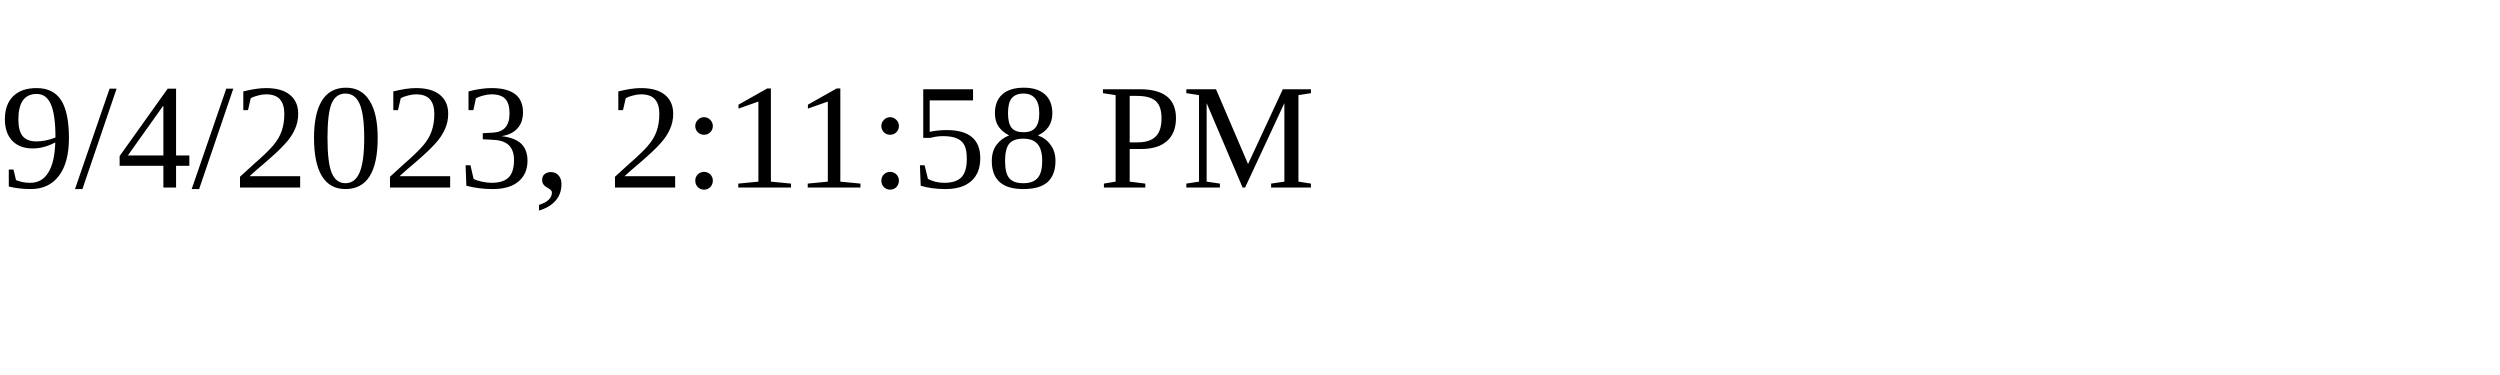
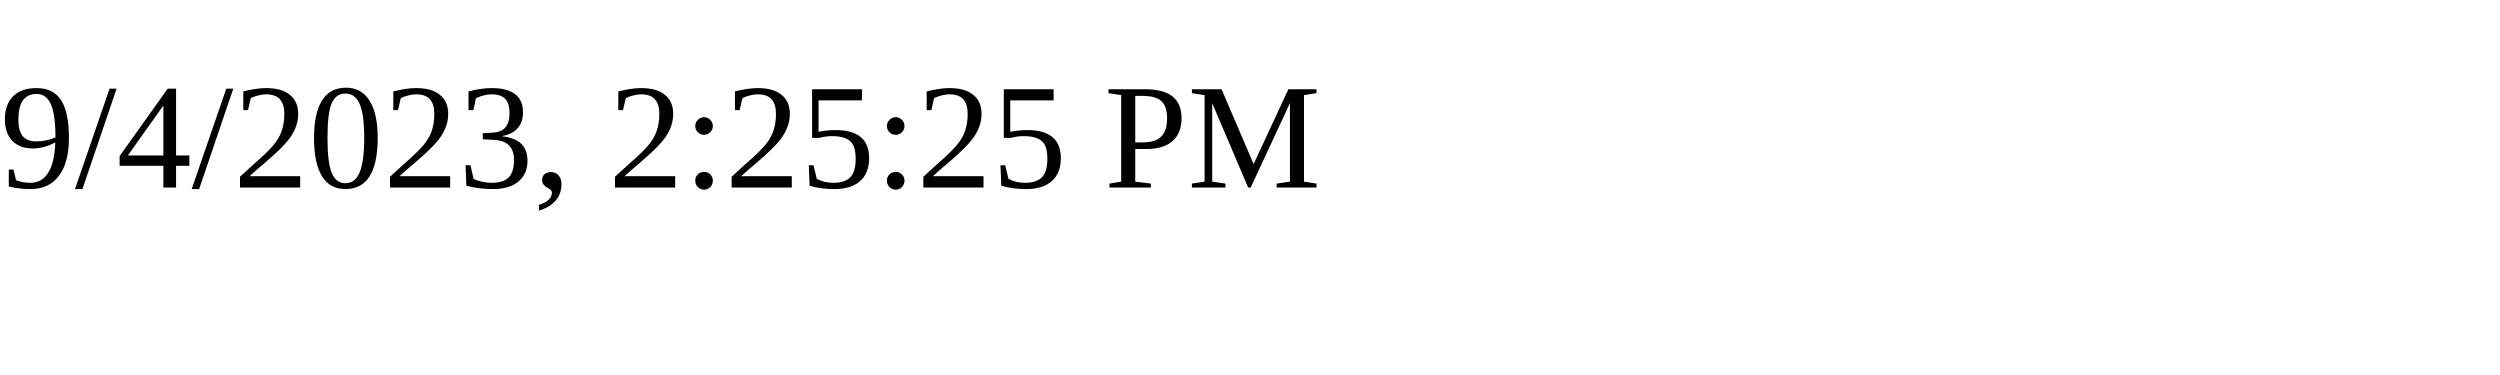
<svg xmlns="http://www.w3.org/2000/svg" height="30" width="200">
-   <text x="0" y="15">9/4/2023, 2:11:58 PM</text>
+   <text x="0" y="15">9/4/2023, 2:25:25 PM</text>
</svg>
